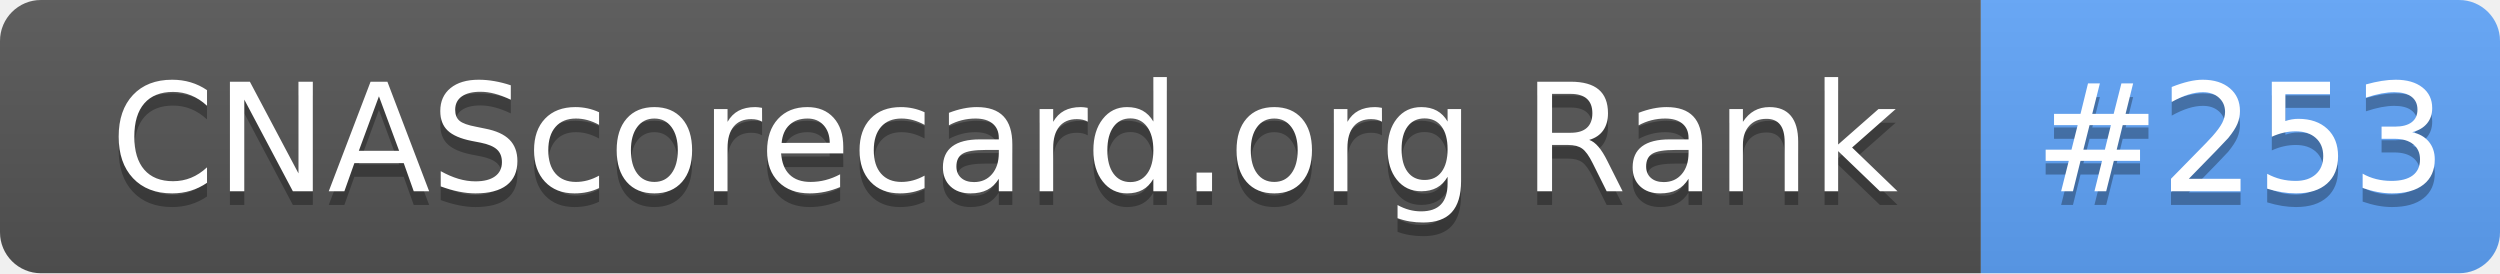
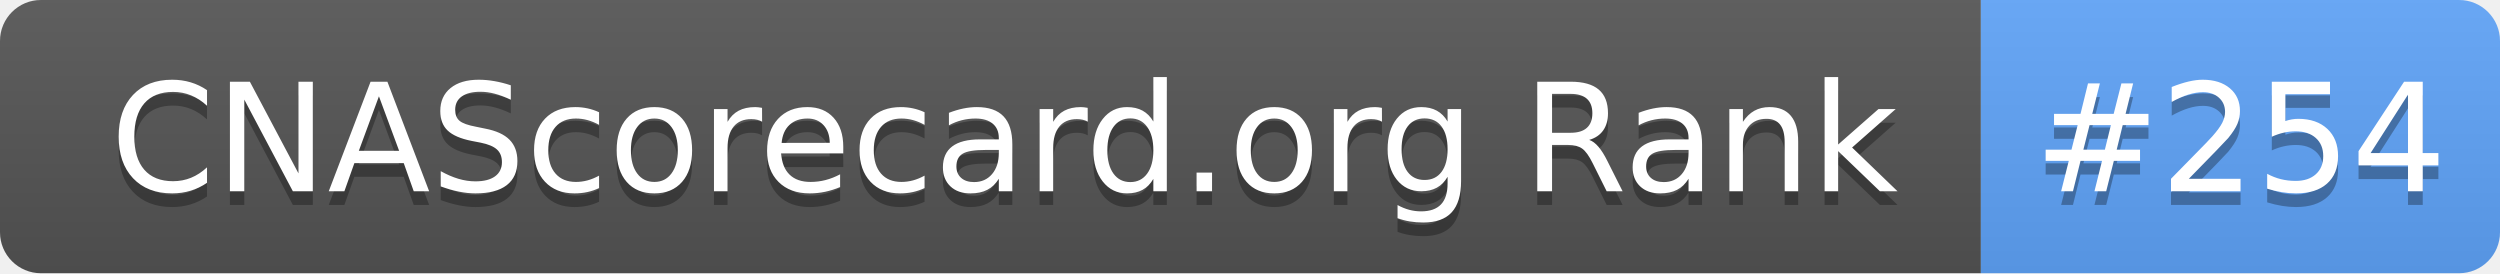
- <svg xmlns="http://www.w3.org/2000/svg" width="183" height="20" role="img" aria-label="CNAScorecard.org Rank: #253">
+ <svg xmlns="http://www.w3.org/2000/svg" width="183" height="20" role="img" aria-label="CNAScorecard.org Rank: #254">
  <linearGradient id="s" x2="0" y2="100%">
    <stop offset="0" stop-color="#bbb" stop-opacity=".1" />
    <stop offset="1" stop-opacity=".1" />
  </linearGradient>
  <clipPath id="r">
    <rect width="183" height="20" rx="3" fill="#fff" />
  </clipPath>
  <g clip-path="url(#r)">
    <rect width="145" height="20" fill="#555" />
    <rect x="145" width="38" height="20" fill="#60A5FA" />
    <rect width="183" height="20" fill="url(#s)" />
  </g>
  <g fill="#fff" text-anchor="middle" font-family="Verdana,Geneva,DejaVu Sans,sans-serif" text-rendering="geometricPrecision" font-size="110">
    <text aria-hidden="true" x="735" y="150" fill="#010101" fill-opacity=".3" transform="scale(.1)" textLength="1350">CNAScorecard.org Rank</text>
    <text x="735" y="140" transform="scale(.1)" fill="#fff" textLength="1350">CNAScorecard.org Rank</text>
-     <text aria-hidden="true" x="1640" y="150" fill="#010101" fill-opacity=".3" transform="scale(.1)" textLength="280">#253</text>
-     <text x="1640" y="140" transform="scale(.1)" fill="#fff" textLength="280">#253</text>
+     <text aria-hidden="true" x="1640" y="150" fill="#010101" fill-opacity=".3" transform="scale(.1)" textLength="280">#254</text>
+     <text x="1640" y="140" transform="scale(.1)" fill="#fff" textLength="280">#254</text>
  </g>
</svg>
